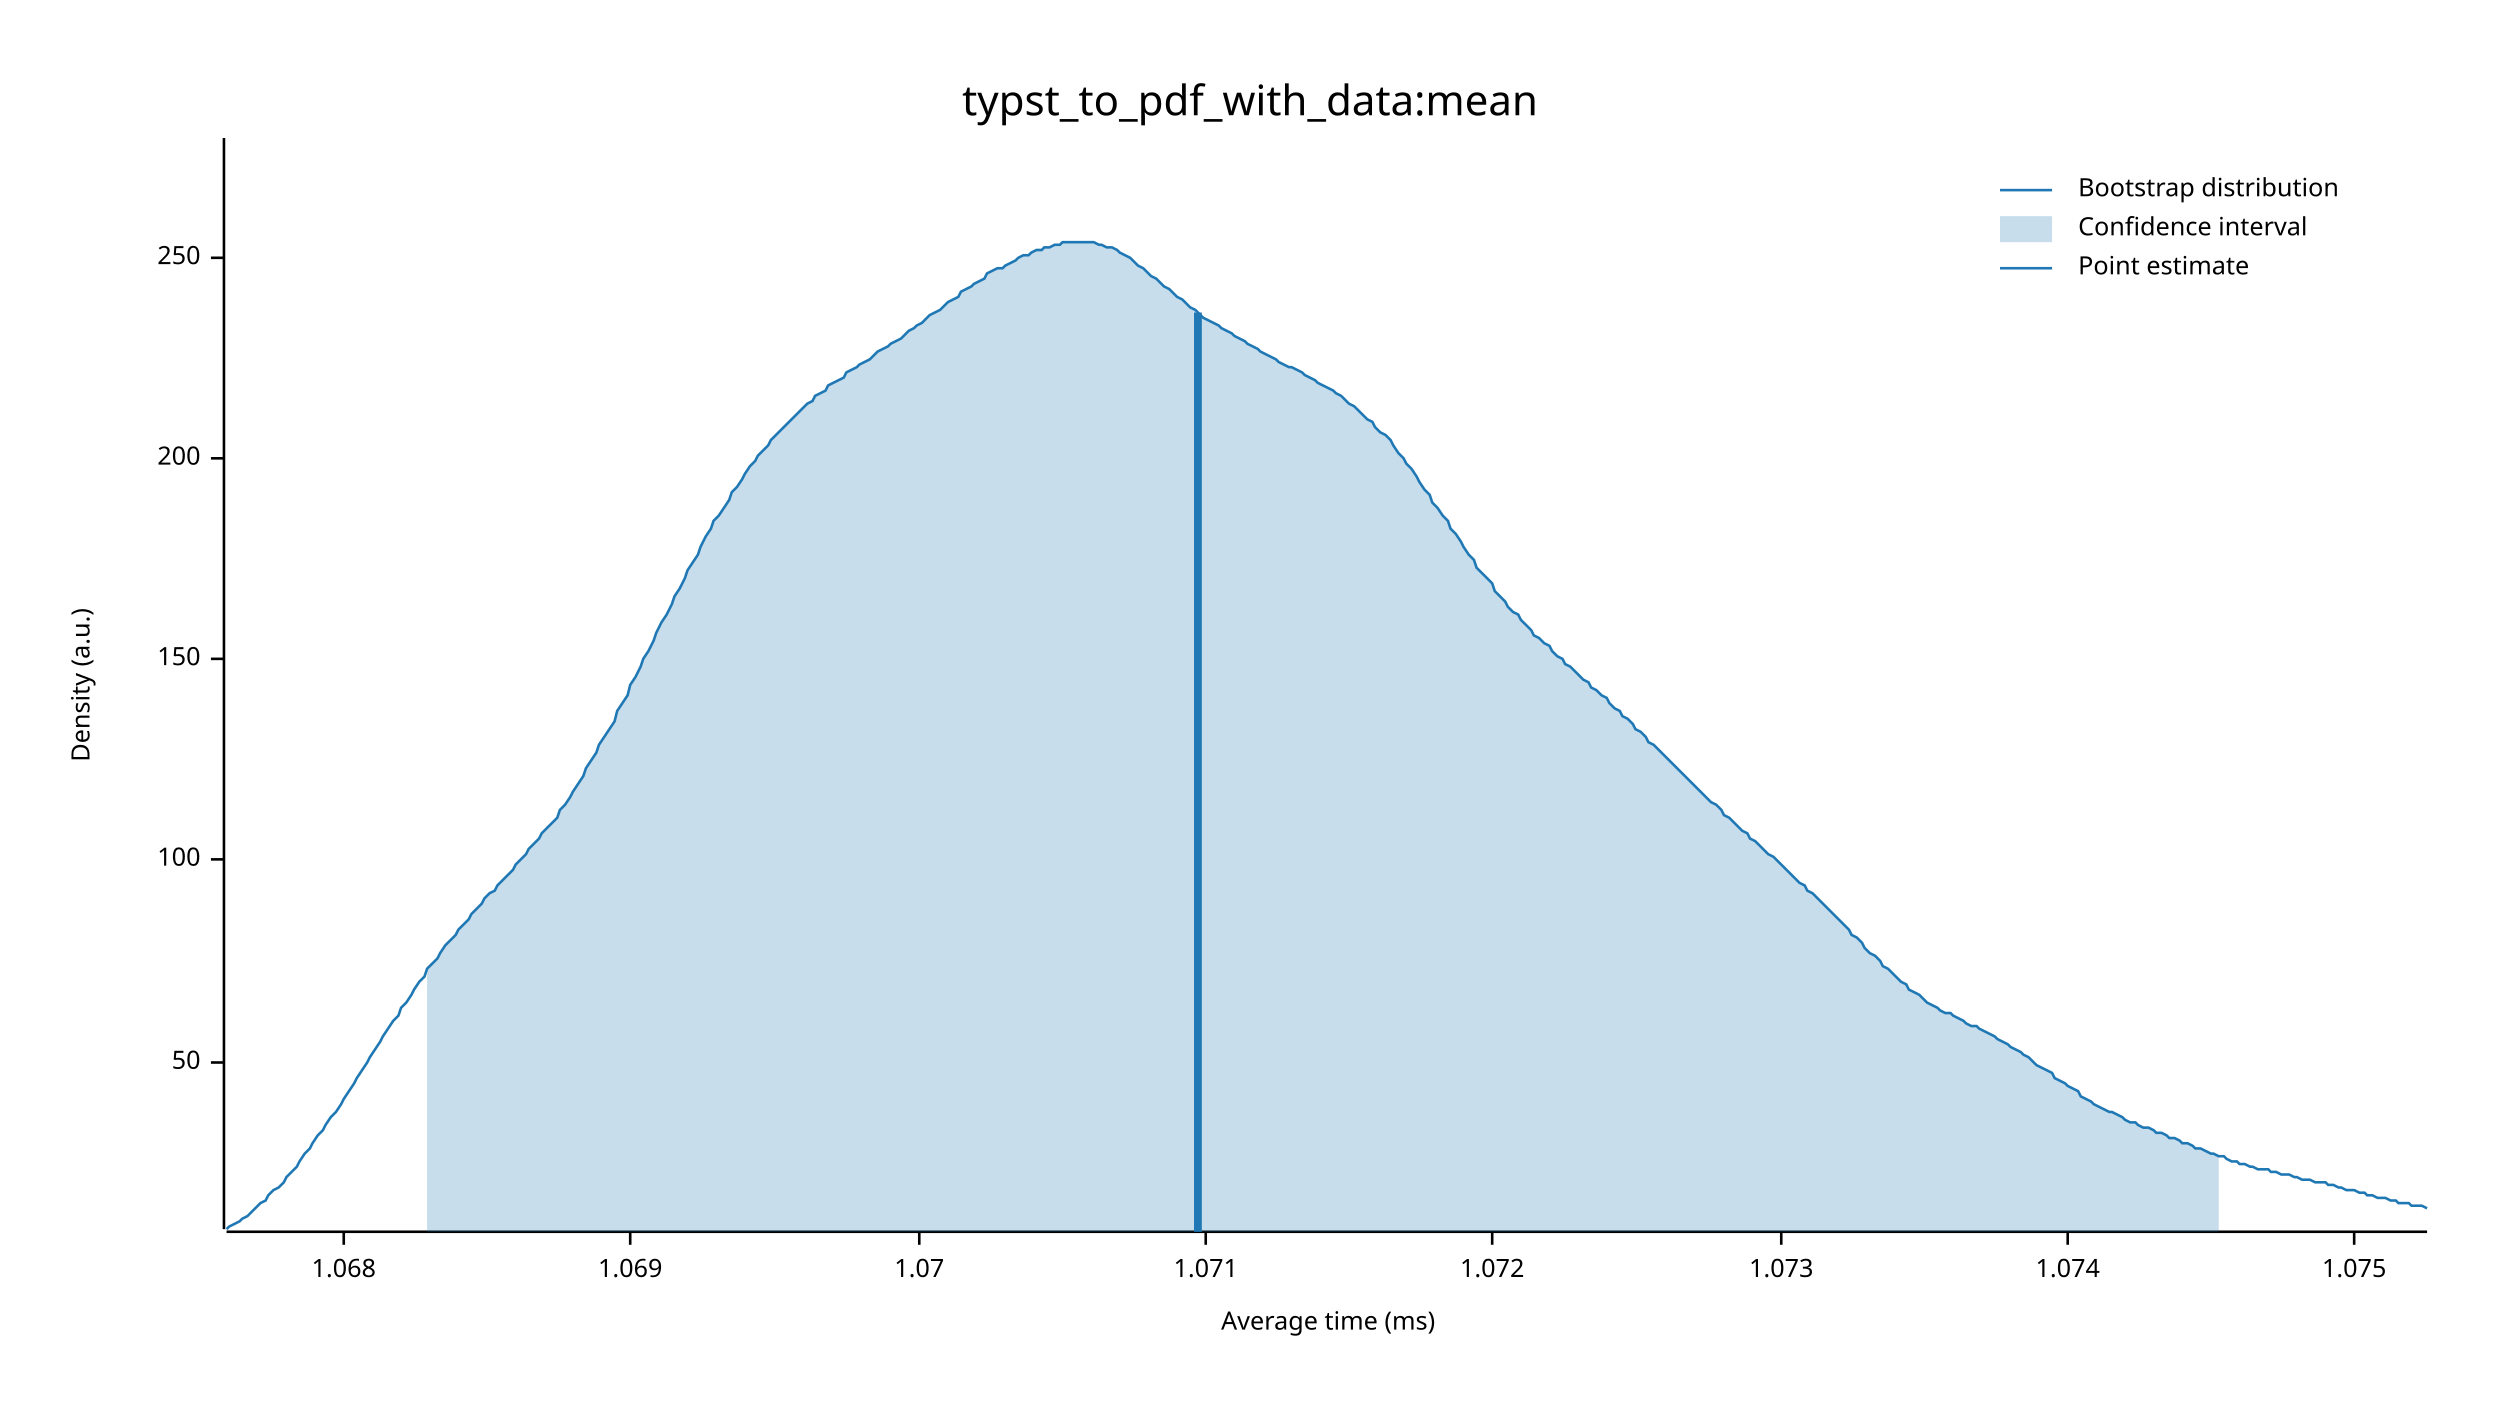
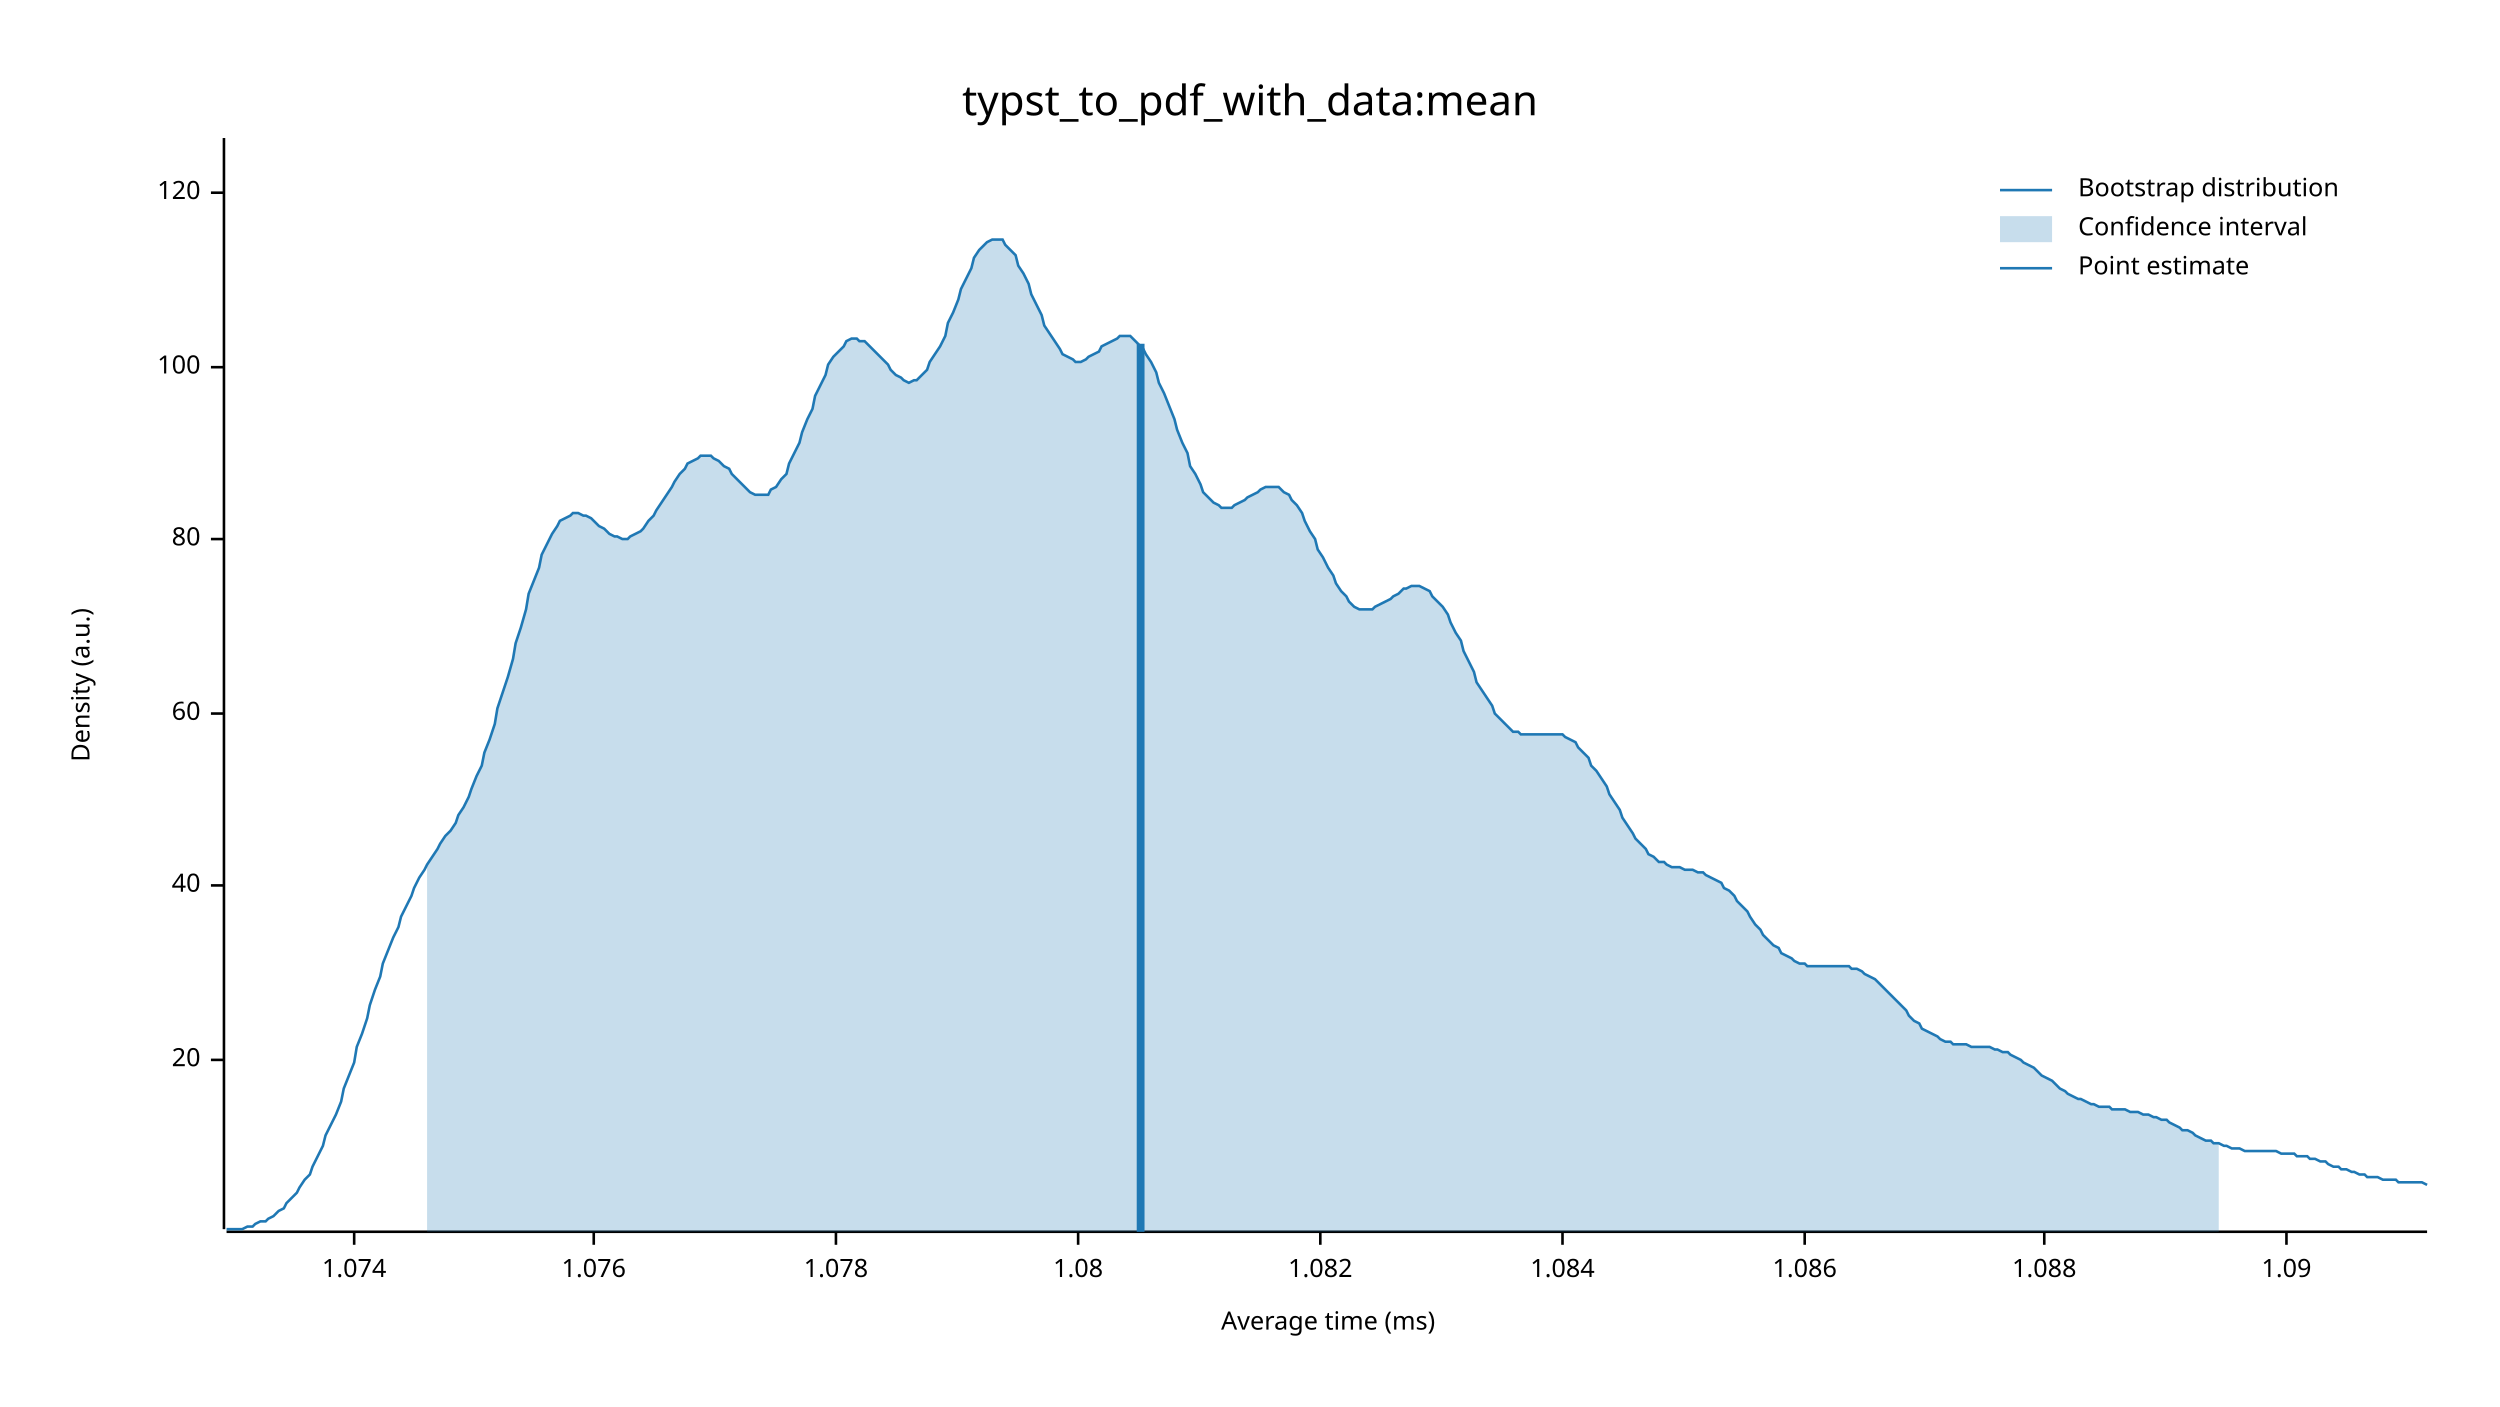
<svg xmlns="http://www.w3.org/2000/svg" width="960" height="540" viewBox="0 0 960 540">
  <text x="480" y="32" dy="0.76em" text-anchor="middle" font-family="sans-serif" font-size="16.129" opacity="1" fill="#000000">
typst_to_pdf_with_data:mean
</text>
  <text x="27" y="263" dy="0.76em" text-anchor="middle" font-family="sans-serif" font-size="9.677" opacity="1" fill="#000000" transform="rotate(270, 27, 263)">
Density (a.u.)
</text>
  <text x="510" y="513" dy="-0.5ex" text-anchor="middle" font-family="sans-serif" font-size="9.677" opacity="1" fill="#000000">
Average time (ms)
</text>
  <polyline fill="none" opacity="1" stroke="#000000" stroke-width="1" points="86,53 86,472 " />
-   <text x="77" y="408" dy="0.5ex" text-anchor="end" font-family="sans-serif" font-size="9.677" opacity="1" fill="#000000">
- 50
+   <text x="77" y="407" dy="0.5ex" text-anchor="end" font-family="sans-serif" font-size="9.677" opacity="1" fill="#000000">
+ 20
</text>
-   <polyline fill="none" opacity="1" stroke="#000000" stroke-width="1" points="81,408 86,408 " />
-   <text x="77" y="330" dy="0.5ex" text-anchor="end" font-family="sans-serif" font-size="9.677" opacity="1" fill="#000000">
+   <polyline fill="none" opacity="1" stroke="#000000" stroke-width="1" points="81,407 86,407 " />
+   <text x="77" y="340" dy="0.5ex" text-anchor="end" font-family="sans-serif" font-size="9.677" opacity="1" fill="#000000">
+ 40
+ </text>
+   <polyline fill="none" opacity="1" stroke="#000000" stroke-width="1" points="81,340 86,340 " />
+   <text x="77" y="274" dy="0.5ex" text-anchor="end" font-family="sans-serif" font-size="9.677" opacity="1" fill="#000000">
+ 60
+ </text>
+   <polyline fill="none" opacity="1" stroke="#000000" stroke-width="1" points="81,274 86,274 " />
+   <text x="77" y="207" dy="0.5ex" text-anchor="end" font-family="sans-serif" font-size="9.677" opacity="1" fill="#000000">
+ 80
+ </text>
+   <polyline fill="none" opacity="1" stroke="#000000" stroke-width="1" points="81,207 86,207 " />
+   <text x="77" y="141" dy="0.5ex" text-anchor="end" font-family="sans-serif" font-size="9.677" opacity="1" fill="#000000">
100
</text>
-   <polyline fill="none" opacity="1" stroke="#000000" stroke-width="1" points="81,330 86,330 " />
-   <text x="77" y="253" dy="0.5ex" text-anchor="end" font-family="sans-serif" font-size="9.677" opacity="1" fill="#000000">
- 150
+   <polyline fill="none" opacity="1" stroke="#000000" stroke-width="1" points="81,141 86,141 " />
+   <text x="77" y="74" dy="0.5ex" text-anchor="end" font-family="sans-serif" font-size="9.677" opacity="1" fill="#000000">
+ 120
</text>
-   <polyline fill="none" opacity="1" stroke="#000000" stroke-width="1" points="81,253 86,253 " />
-   <text x="77" y="176" dy="0.5ex" text-anchor="end" font-family="sans-serif" font-size="9.677" opacity="1" fill="#000000">
- 200
- </text>
-   <polyline fill="none" opacity="1" stroke="#000000" stroke-width="1" points="81,176 86,176 " />
-   <text x="77" y="99" dy="0.5ex" text-anchor="end" font-family="sans-serif" font-size="9.677" opacity="1" fill="#000000">
- 250
- </text>
-   <polyline fill="none" opacity="1" stroke="#000000" stroke-width="1" points="81,99 86,99 " />
+   <polyline fill="none" opacity="1" stroke="#000000" stroke-width="1" points="81,74 86,74 " />
  <polyline fill="none" opacity="1" stroke="#000000" stroke-width="1" points="87,473 932,473 " />
-   <text x="132" y="483" dy="0.76em" text-anchor="middle" font-family="sans-serif" font-size="9.677" opacity="1" fill="#000000">
- 1.068
- </text>
-   <polyline fill="none" opacity="1" stroke="#000000" stroke-width="1" points="132,473 132,478 " />
-   <text x="242" y="483" dy="0.76em" text-anchor="middle" font-family="sans-serif" font-size="9.677" opacity="1" fill="#000000">
- 1.069
- </text>
-   <polyline fill="none" opacity="1" stroke="#000000" stroke-width="1" points="242,473 242,478 " />
-   <text x="353" y="483" dy="0.76em" text-anchor="middle" font-family="sans-serif" font-size="9.677" opacity="1" fill="#000000">
- 1.07
- </text>
-   <polyline fill="none" opacity="1" stroke="#000000" stroke-width="1" points="353,473 353,478 " />
-   <text x="463" y="483" dy="0.76em" text-anchor="middle" font-family="sans-serif" font-size="9.677" opacity="1" fill="#000000">
- 1.071
- </text>
-   <polyline fill="none" opacity="1" stroke="#000000" stroke-width="1" points="463,473 463,478 " />
-   <text x="573" y="483" dy="0.76em" text-anchor="middle" font-family="sans-serif" font-size="9.677" opacity="1" fill="#000000">
- 1.072
- </text>
-   <polyline fill="none" opacity="1" stroke="#000000" stroke-width="1" points="573,473 573,478 " />
-   <text x="684" y="483" dy="0.76em" text-anchor="middle" font-family="sans-serif" font-size="9.677" opacity="1" fill="#000000">
- 1.073
- </text>
-   <polyline fill="none" opacity="1" stroke="#000000" stroke-width="1" points="684,473 684,478 " />
-   <text x="794" y="483" dy="0.76em" text-anchor="middle" font-family="sans-serif" font-size="9.677" opacity="1" fill="#000000">
+   <text x="136" y="483" dy="0.76em" text-anchor="middle" font-family="sans-serif" font-size="9.677" opacity="1" fill="#000000">
1.074
</text>
-   <polyline fill="none" opacity="1" stroke="#000000" stroke-width="1" points="794,473 794,478 " />
-   <text x="904" y="483" dy="0.76em" text-anchor="middle" font-family="sans-serif" font-size="9.677" opacity="1" fill="#000000">
- 1.075
+   <polyline fill="none" opacity="1" stroke="#000000" stroke-width="1" points="136,473 136,478 " />
+   <text x="228" y="483" dy="0.76em" text-anchor="middle" font-family="sans-serif" font-size="9.677" opacity="1" fill="#000000">
+ 1.076
</text>
-   <polyline fill="none" opacity="1" stroke="#000000" stroke-width="1" points="904,473 904,478 " />
-   <polyline fill="none" opacity="1" stroke="#1F78B4" stroke-width="1" points="87,472 88,471 90,470 92,469 93,468 95,467 97,465 98,464 100,462 102,461 103,459 105,457 107,456 109,454 110,452 112,450 114,448 115,446 117,443 119,441 120,439 122,436 124,434 125,432 127,429 129,427 131,424 132,422 134,419 136,416 137,414 139,411 141,408 142,406 144,403 146,400 147,398 149,395 151,392 153,390 154,387 156,385 158,382 159,380 161,377 163,375 164,372 166,370 168,368 169,366 171,363 173,361 175,359 176,357 178,355 180,353 181,351 183,349 185,347 186,345 188,343 190,342 191,340 193,338 195,336 197,334 198,332 200,330 202,328 203,326 205,324 207,322 208,320 210,318 212,316 214,314 215,311 217,309 219,306 220,304 222,301 224,298 225,295 227,292 229,289 230,286 232,283 234,280 236,277 237,273 239,270 241,267 242,263 244,260 246,256 247,253 249,250 251,246 252,243 254,239 256,236 258,232 259,229 261,226 263,222 264,219 266,216 268,213 269,210 271,206 273,203 274,200 276,198 278,195 280,192 281,189 283,187 285,184 286,182 288,179 290,177 291,175 293,173 295,171 296,169 298,167 300,165 302,163 303,162 305,160 307,158 308,157 310,155 312,154 313,152 315,151 317,150 318,148 320,147 322,146 324,145 325,143 327,142 329,141 330,140 332,139 334,138 335,137 337,135 339,134 341,133 342,132 344,131 346,130 347,129 349,127 351,126 352,125 354,124 356,122 357,121 359,120 361,119 363,117 364,116 366,115 368,114 369,112 371,111 373,110 374,109 376,108 378,107 379,105 381,104 383,103 385,103 386,102 388,101 390,100 391,99 393,98 395,98 396,97 398,96 400,96 401,95 403,95 405,94 407,94 408,93 410,93 412,93 413,93 415,93 417,93 418,93 420,93 422,94 423,94 425,95 427,95 429,96 430,97 432,98 434,99 435,100 437,102 439,103 440,104 442,106 444,107 445,108 447,110 449,111 451,113 452,114 454,115 456,117 457,118 459,119 461,121 462,122 464,123 466,124 468,125 469,126 471,127 473,128 474,129 476,130 478,131 479,132 481,133 483,134 484,135 486,136 488,137 490,138 491,139 493,140 495,141 496,141 498,142 500,143 501,144 503,145 505,146 506,147 508,148 510,149 512,150 513,151 515,152 517,154 518,155 520,156 522,158 523,159 525,161 527,162 528,164 530,166 532,167 534,169 535,171 537,174 539,176 540,178 542,180 544,183 545,185 547,188 549,190 550,193 552,195 554,198 556,200 557,203 559,205 561,208 562,210 564,213 566,215 567,218 569,220 571,222 573,224 574,227 576,229 578,231 579,233 581,235 583,236 584,238 586,240 588,242 589,244 591,245 593,247 595,248 596,250 598,252 600,253 601,255 603,256 605,258 606,259 608,261 610,262 611,264 613,265 615,267 617,268 618,270 620,272 622,273 623,275 625,276 627,278 628,280 630,281 632,283 633,285 635,286 637,288 639,290 640,291 642,293 644,295 645,296 647,298 649,300 650,301 652,303 654,305 655,306 657,308 659,309 661,311 662,313 664,314 666,316 667,317 669,319 671,320 672,322 674,323 676,325 677,326 679,328 681,329 683,331 684,332 686,334 688,336 689,337 691,339 693,340 694,342 696,343 698,345 700,347 701,348 703,350 705,352 706,353 708,355 710,357 711,359 713,360 715,362 716,364 718,366 720,367 722,369 723,371 725,372 727,374 728,375 730,377 732,378 733,380 735,381 737,382 738,383 740,385 742,386 744,387 745,388 747,389 749,389 750,390 752,391 754,392 755,393 757,394 759,394 760,395 762,396 764,397 766,398 767,399 769,400 771,401 772,402 774,403 776,404 777,405 779,406 781,408 782,409 784,410 786,411 788,412 789,414 791,415 793,416 794,417 796,418 798,419 799,421 801,422 803,423 804,424 806,425 808,426 810,427 811,427 813,428 815,429 816,430 818,431 820,431 821,432 823,433 825,433 827,434 828,435 830,435 832,436 833,437 835,437 837,438 838,439 840,439 842,440 843,441 845,441 847,442 849,443 850,443 852,444 854,444 855,445 857,446 859,446 860,447 862,447 864,448 865,448 867,449 869,449 871,449 872,450 874,450 876,451 877,451 879,451 881,452 882,452 884,453 886,453 887,453 889,454 891,454 893,454 894,455 896,455 898,456 899,456 901,457 903,457 904,457 906,458 908,458 909,459 911,459 913,460 915,460 916,460 918,461 920,461 921,462 923,462 925,462 926,463 928,463 930,463 932,464 " />
-   <polygon opacity="0.25" fill="#1F78B4" points="164,372 166,370 168,368 169,366 171,363 173,361 175,359 176,357 178,355 180,353 181,351 183,349 185,347 186,345 188,343 190,342 191,340 193,338 195,336 197,334 198,332 200,330 202,328 203,326 205,324 207,322 208,320 210,318 212,316 214,314 215,311 217,309 219,306 220,304 222,301 224,298 225,295 227,292 229,289 230,286 232,283 234,280 236,277 237,273 239,270 241,267 242,263 244,260 246,256 247,253 249,250 251,246 252,243 254,239 256,236 258,232 259,229 261,226 263,222 264,219 266,216 268,213 269,210 271,206 273,203 274,200 276,198 278,195 280,192 281,189 283,187 285,184 286,182 288,179 290,177 291,175 293,173 295,171 296,169 298,167 300,165 302,163 303,162 305,160 307,158 308,157 310,155 312,154 313,152 315,151 317,150 318,148 320,147 322,146 324,145 325,143 327,142 329,141 330,140 332,139 334,138 335,137 337,135 339,134 341,133 342,132 344,131 346,130 347,129 349,127 351,126 352,125 354,124 356,122 357,121 359,120 361,119 363,117 364,116 366,115 368,114 369,112 371,111 373,110 374,109 376,108 378,107 379,105 381,104 383,103 385,103 386,102 388,101 390,100 391,99 393,98 395,98 396,97 398,96 400,96 401,95 403,95 405,94 407,94 408,93 410,93 412,93 413,93 415,93 417,93 418,93 420,93 422,94 423,94 425,95 427,95 429,96 430,97 432,98 434,99 435,100 437,102 439,103 440,104 442,106 444,107 445,108 447,110 449,111 451,113 452,114 454,115 456,117 457,118 459,119 461,121 462,122 464,123 466,124 468,125 469,126 471,127 473,128 474,129 476,130 478,131 479,132 481,133 483,134 484,135 486,136 488,137 490,138 491,139 493,140 495,141 496,141 498,142 500,143 501,144 503,145 505,146 506,147 508,148 510,149 512,150 513,151 515,152 517,154 518,155 520,156 522,158 523,159 525,161 527,162 528,164 530,166 532,167 534,169 535,171 537,174 539,176 540,178 542,180 544,183 545,185 547,188 549,190 550,193 552,195 554,198 556,200 557,203 559,205 561,208 562,210 564,213 566,215 567,218 569,220 571,222 573,224 574,227 576,229 578,231 579,233 581,235 583,236 584,238 586,240 588,242 589,244 591,245 593,247 595,248 596,250 598,252 600,253 601,255 603,256 605,258 606,259 608,261 610,262 611,264 613,265 615,267 617,268 618,270 620,272 622,273 623,275 625,276 627,278 628,280 630,281 632,283 633,285 635,286 637,288 639,290 640,291 642,293 644,295 645,296 647,298 649,300 650,301 652,303 654,305 655,306 657,308 659,309 661,311 662,313 664,314 666,316 667,317 669,319 671,320 672,322 674,323 676,325 677,326 679,328 681,329 683,331 684,332 686,334 688,336 689,337 691,339 693,340 694,342 696,343 698,345 700,347 701,348 703,350 705,352 706,353 708,355 710,357 711,359 713,360 715,362 716,364 718,366 720,367 722,369 723,371 725,372 727,374 728,375 730,377 732,378 733,380 735,381 737,382 738,383 740,385 742,386 744,387 745,388 747,389 749,389 750,390 752,391 754,392 755,393 757,394 759,394 760,395 762,396 764,397 766,398 767,399 769,400 771,401 772,402 774,403 776,404 777,405 779,406 781,408 782,409 784,410 786,411 788,412 789,414 791,415 793,416 794,417 796,418 798,419 799,421 801,422 803,423 804,424 806,425 808,426 810,427 811,427 813,428 815,429 816,430 818,431 820,431 821,432 823,433 825,433 827,434 828,435 830,435 832,436 833,437 835,437 837,438 838,439 840,439 842,440 843,441 845,441 847,442 849,443 850,443 852,444 852,473 164,473 " />
-   <polyline fill="none" opacity="1" stroke="#1F78B4" stroke-width="3" points="460,473 460,120 " />
+   <polyline fill="none" opacity="1" stroke="#000000" stroke-width="1" points="228,473 228,478 " />
+   <text x="321" y="483" dy="0.76em" text-anchor="middle" font-family="sans-serif" font-size="9.677" opacity="1" fill="#000000">
+ 1.078
+ </text>
+   <polyline fill="none" opacity="1" stroke="#000000" stroke-width="1" points="321,473 321,478 " />
+   <text x="414" y="483" dy="0.76em" text-anchor="middle" font-family="sans-serif" font-size="9.677" opacity="1" fill="#000000">
+ 1.08
+ </text>
+   <polyline fill="none" opacity="1" stroke="#000000" stroke-width="1" points="414,473 414,478 " />
+   <text x="507" y="483" dy="0.76em" text-anchor="middle" font-family="sans-serif" font-size="9.677" opacity="1" fill="#000000">
+ 1.082
+ </text>
+   <polyline fill="none" opacity="1" stroke="#000000" stroke-width="1" points="507,473 507,478 " />
+   <text x="600" y="483" dy="0.76em" text-anchor="middle" font-family="sans-serif" font-size="9.677" opacity="1" fill="#000000">
+ 1.084
+ </text>
+   <polyline fill="none" opacity="1" stroke="#000000" stroke-width="1" points="600,473 600,478 " />
+   <text x="693" y="483" dy="0.76em" text-anchor="middle" font-family="sans-serif" font-size="9.677" opacity="1" fill="#000000">
+ 1.086
+ </text>
+   <polyline fill="none" opacity="1" stroke="#000000" stroke-width="1" points="693,473 693,478 " />
+   <text x="785" y="483" dy="0.76em" text-anchor="middle" font-family="sans-serif" font-size="9.677" opacity="1" fill="#000000">
+ 1.088
+ </text>
+   <polyline fill="none" opacity="1" stroke="#000000" stroke-width="1" points="785,473 785,478 " />
+   <text x="878" y="483" dy="0.76em" text-anchor="middle" font-family="sans-serif" font-size="9.677" opacity="1" fill="#000000">
+ 1.09
+ </text>
+   <polyline fill="none" opacity="1" stroke="#000000" stroke-width="1" points="878,473 878,478 " />
+   <polyline fill="none" opacity="1" stroke="#1F78B4" stroke-width="1" points="87,472 88,472 90,472 92,472 93,472 95,471 97,471 98,470 100,469 102,469 103,468 105,467 107,465 109,464 110,462 112,460 114,458 115,456 117,453 119,451 120,448 122,444 124,440 125,436 127,432 129,428 131,423 132,418 134,413 136,408 137,402 139,397 141,391 142,386 144,380 146,375 147,370 149,365 151,360 153,356 154,352 156,348 158,344 159,341 161,337 163,334 164,332 166,329 168,326 169,324 171,321 173,319 175,316 176,313 178,310 180,306 181,303 183,298 185,294 186,289 188,284 190,278 191,272 193,266 195,260 197,253 198,247 200,241 202,234 203,228 205,223 207,218 208,213 210,209 212,205 214,202 215,200 217,199 219,198 220,197 222,197 224,198 225,198 227,199 229,201 230,202 232,203 234,205 236,206 237,206 239,207 241,207 242,206 244,205 246,204 247,203 249,200 251,198 252,196 254,193 256,190 258,187 259,185 261,182 263,180 264,178 266,177 268,176 269,175 271,175 273,175 274,176 276,177 278,179 280,180 281,182 283,184 285,186 286,187 288,189 290,190 291,190 293,190 295,190 296,188 298,187 300,184 302,182 303,178 305,174 307,170 308,166 310,161 312,157 313,152 315,148 317,144 318,140 320,137 322,135 324,133 325,131 327,130 329,130 330,131 332,131 334,133 335,134 337,136 339,138 341,140 342,142 344,144 346,145 347,146 349,147 351,146 352,146 354,144 356,142 357,139 359,136 361,133 363,129 364,124 366,120 368,115 369,111 371,107 373,103 374,99 376,96 378,94 379,93 381,92 383,92 385,92 386,94 388,96 390,98 391,102 393,105 395,109 396,113 398,117 400,121 401,125 403,128 405,131 407,134 408,136 410,137 412,138 413,139 415,139 417,138 418,137 420,136 422,135 423,133 425,132 427,131 429,130 430,129 432,129 434,129 435,130 437,132 439,134 440,136 442,139 444,143 445,147 447,151 449,156 451,161 452,165 454,170 456,174 457,179 459,182 461,186 462,189 464,191 466,193 468,194 469,195 471,195 473,195 474,194 476,193 478,192 479,191 481,190 483,189 484,188 486,187 488,187 490,187 491,187 493,189 495,190 496,192 498,194 500,197 501,200 503,204 505,207 506,211 508,214 510,218 512,221 513,224 515,227 517,229 518,231 520,233 522,234 523,234 525,234 527,234 528,233 530,232 532,231 534,230 535,229 537,228 539,226 540,226 542,225 544,225 545,225 547,226 549,227 550,229 552,231 554,233 556,236 557,239 559,243 561,246 562,250 564,254 566,258 567,262 569,265 571,268 573,271 574,274 576,276 578,278 579,279 581,281 583,281 584,282 586,282 588,282 589,282 591,282 593,282 595,282 596,282 598,282 600,282 601,283 603,284 605,285 606,287 608,289 610,291 611,294 613,296 615,299 617,302 618,305 620,308 622,311 623,314 625,317 627,320 628,322 630,324 632,326 633,328 635,329 637,331 639,331 640,332 642,333 644,333 645,333 647,334 649,334 650,334 652,335 654,335 655,336 657,337 659,338 661,339 662,341 664,342 666,344 667,346 669,348 671,350 672,352 674,355 676,357 677,359 679,361 681,363 683,364 684,366 686,367 688,368 689,369 691,370 693,370 694,371 696,371 698,371 700,371 701,371 703,371 705,371 706,371 708,371 710,371 711,372 713,372 715,373 716,374 718,375 720,376 722,378 723,379 725,381 727,383 728,384 730,386 732,388 733,390 735,392 737,393 738,395 740,396 742,397 744,398 745,399 747,400 749,400 750,401 752,401 754,401 755,401 757,402 759,402 760,402 762,402 764,402 766,403 767,403 769,404 771,404 772,405 774,406 776,407 777,408 779,409 781,410 782,411 784,413 786,414 788,415 789,416 791,418 793,419 794,420 796,421 798,422 799,422 801,423 803,424 804,424 806,425 808,425 810,425 811,426 813,426 815,426 816,426 818,427 820,427 821,427 823,428 825,428 827,429 828,429 830,430 832,430 833,431 835,432 837,433 838,434 840,434 842,435 843,436 845,437 847,438 849,438 850,439 852,439 854,440 855,440 857,441 859,441 860,441 862,442 864,442 865,442 867,442 869,442 871,442 872,442 874,442 876,443 877,443 879,443 881,443 882,444 884,444 886,444 887,445 889,445 891,446 893,446 894,447 896,448 898,448 899,449 901,449 903,450 904,450 906,451 908,451 909,452 911,452 913,452 915,453 916,453 918,453 920,453 921,454 923,454 925,454 926,454 928,454 930,454 932,455 " />
+   <polygon opacity="0.25" fill="#1F78B4" points="164,332 166,329 168,326 169,324 171,321 173,319 175,316 176,313 178,310 180,306 181,303 183,298 185,294 186,289 188,284 190,278 191,272 193,266 195,260 197,253 198,247 200,241 202,234 203,228 205,223 207,218 208,213 210,209 212,205 214,202 215,200 217,199 219,198 220,197 222,197 224,198 225,198 227,199 229,201 230,202 232,203 234,205 236,206 237,206 239,207 241,207 242,206 244,205 246,204 247,203 249,200 251,198 252,196 254,193 256,190 258,187 259,185 261,182 263,180 264,178 266,177 268,176 269,175 271,175 273,175 274,176 276,177 278,179 280,180 281,182 283,184 285,186 286,187 288,189 290,190 291,190 293,190 295,190 296,188 298,187 300,184 302,182 303,178 305,174 307,170 308,166 310,161 312,157 313,152 315,148 317,144 318,140 320,137 322,135 324,133 325,131 327,130 329,130 330,131 332,131 334,133 335,134 337,136 339,138 341,140 342,142 344,144 346,145 347,146 349,147 351,146 352,146 354,144 356,142 357,139 359,136 361,133 363,129 364,124 366,120 368,115 369,111 371,107 373,103 374,99 376,96 378,94 379,93 381,92 383,92 385,92 386,94 388,96 390,98 391,102 393,105 395,109 396,113 398,117 400,121 401,125 403,128 405,131 407,134 408,136 410,137 412,138 413,139 415,139 417,138 418,137 420,136 422,135 423,133 425,132 427,131 429,130 430,129 432,129 434,129 435,130 437,132 439,134 440,136 442,139 444,143 445,147 447,151 449,156 451,161 452,165 454,170 456,174 457,179 459,182 461,186 462,189 464,191 466,193 468,194 469,195 471,195 473,195 474,194 476,193 478,192 479,191 481,190 483,189 484,188 486,187 488,187 490,187 491,187 493,189 495,190 496,192 498,194 500,197 501,200 503,204 505,207 506,211 508,214 510,218 512,221 513,224 515,227 517,229 518,231 520,233 522,234 523,234 525,234 527,234 528,233 530,232 532,231 534,230 535,229 537,228 539,226 540,226 542,225 544,225 545,225 547,226 549,227 550,229 552,231 554,233 556,236 557,239 559,243 561,246 562,250 564,254 566,258 567,262 569,265 571,268 573,271 574,274 576,276 578,278 579,279 581,281 583,281 584,282 586,282 588,282 589,282 591,282 593,282 595,282 596,282 598,282 600,282 601,283 603,284 605,285 606,287 608,289 610,291 611,294 613,296 615,299 617,302 618,305 620,308 622,311 623,314 625,317 627,320 628,322 630,324 632,326 633,328 635,329 637,331 639,331 640,332 642,333 644,333 645,333 647,334 649,334 650,334 652,335 654,335 655,336 657,337 659,338 661,339 662,341 664,342 666,344 667,346 669,348 671,350 672,352 674,355 676,357 677,359 679,361 681,363 683,364 684,366 686,367 688,368 689,369 691,370 693,370 694,371 696,371 698,371 700,371 701,371 703,371 705,371 706,371 708,371 710,371 711,372 713,372 715,373 716,374 718,375 720,376 722,378 723,379 725,381 727,383 728,384 730,386 732,388 733,390 735,392 737,393 738,395 740,396 742,397 744,398 745,399 747,400 749,400 750,401 752,401 754,401 755,401 757,402 759,402 760,402 762,402 764,402 766,403 767,403 769,404 771,404 772,405 774,406 776,407 777,408 779,409 781,410 782,411 784,413 786,414 788,415 789,416 791,418 793,419 794,420 796,421 798,422 799,422 801,423 803,424 804,424 806,425 808,425 810,425 811,426 813,426 815,426 816,426 818,427 820,427 821,427 823,428 825,428 827,429 828,429 830,430 832,430 833,431 835,432 837,433 838,434 840,434 842,435 843,436 845,437 847,438 849,438 850,439 852,439 852,473 164,473 " />
+   <polyline fill="none" opacity="1" stroke="#1F78B4" stroke-width="3" points="438,473 438,132 " />
  <text x="798" y="68" dy="0.76em" text-anchor="start" font-family="sans-serif" font-size="9.677" opacity="1" fill="#000000">
Bootstrap distribution
</text>
  <text x="798" y="83" dy="0.76em" text-anchor="start" font-family="sans-serif" font-size="9.677" opacity="1" fill="#000000">
Confidence interval
</text>
  <text x="798" y="98" dy="0.76em" text-anchor="start" font-family="sans-serif" font-size="9.677" opacity="1" fill="#000000">
Point estimate
</text>
  <polyline fill="none" opacity="1" stroke="#1F78B4" stroke-width="1" points="768,73 788,73 " />
  <rect x="768" y="83" width="20" height="10" opacity="0.25" fill="#1F78B4" stroke="none" />
  <polyline fill="none" opacity="1" stroke="#1F78B4" stroke-width="1" points="768,103 788,103 " />
</svg>
